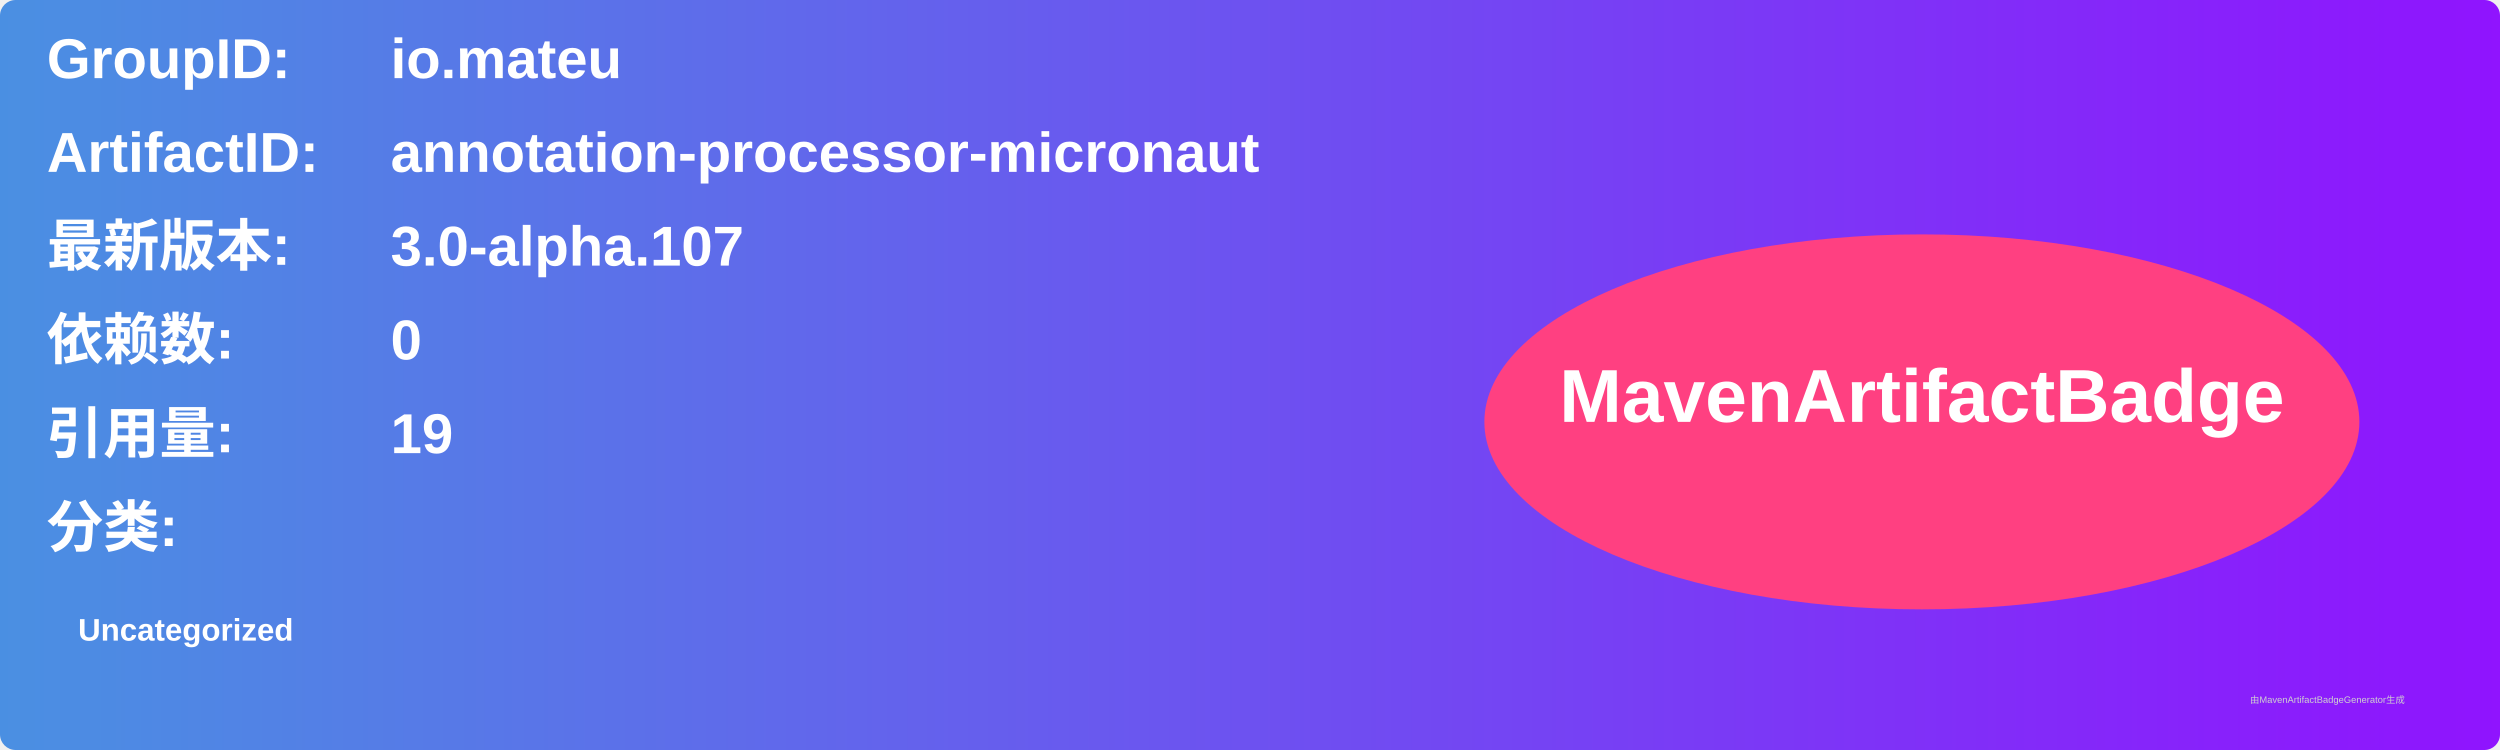
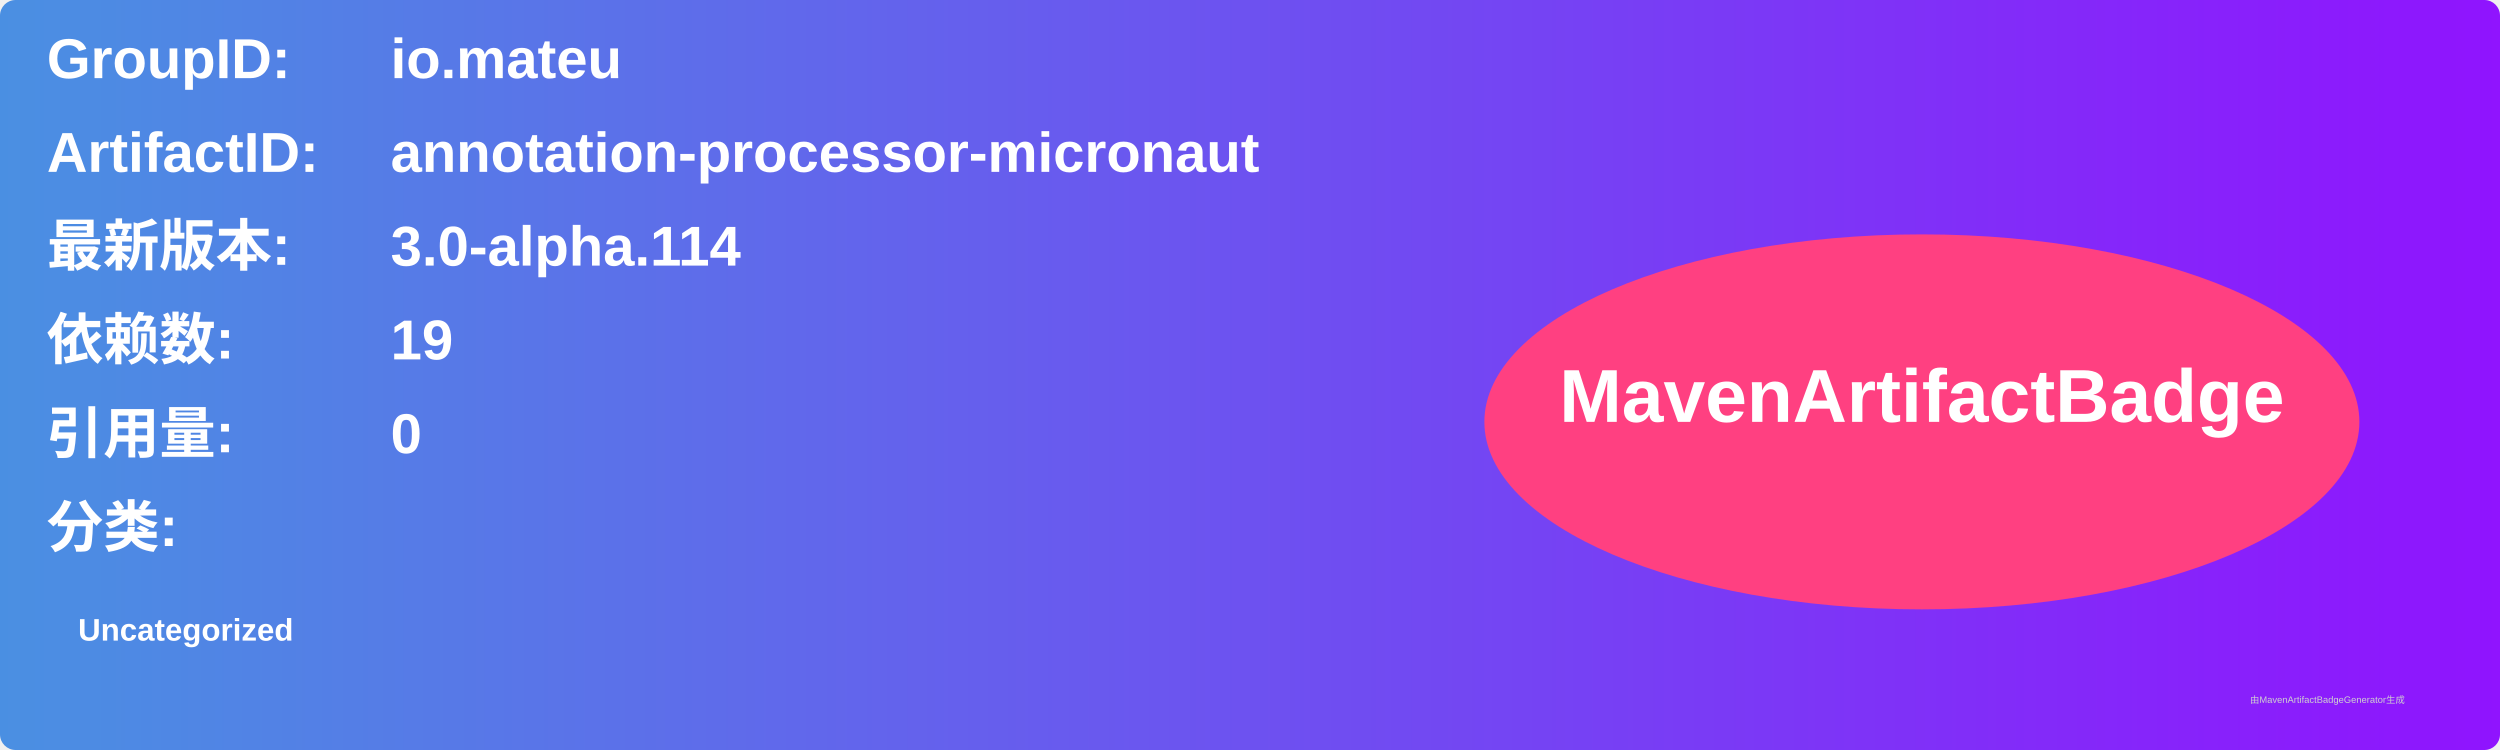
<svg xmlns="http://www.w3.org/2000/svg" width="800" height="240" viewBox="0 0 800 240">
  <linearGradient id="grad" x1="0%" y1="0%" x2="100%" y2="0%">
    <stop offset="0%" stop-color="#4a90e2" />
    <stop offset="100%" stop-color="#9013fe" />
  </linearGradient>
  <rect width="100%" height="100%" rx="5" ry="5" fill="url(#grad)" />
  <g transform="translate(15, 15)">
    <text x="0" y="10" font-family="Arial" font-size="18" fill="white" font-weight="bold" width="260">GroupID:</text>
    <text x="110" y="10" font-family="Arial" font-size="18" fill="white" font-weight="bold" width="460">io.mateu</text>
    <text x="0" y="40" font-family="Arial" font-size="18" fill="white" font-weight="bold" width="260">ArtifactID:</text>
    <text x="110" y="40" font-family="Arial" font-size="18" fill="white" font-weight="bold" width="460">annotation-processor-micronaut</text>
    <text x="0" y="70" font-family="Arial" font-size="18" fill="white" font-weight="bold">最新版本:</text>
    <text x="110" y="70" font-family="Arial" font-size="18" fill="white" font-weight="bold">
-       <tspan font-weight="bold">3.0-alpha.107</tspan>
+       <tspan font-weight="bold">3.0-alpha.114</tspan>
    </text>
    <text x="0" y="100" font-family="Arial" font-size="18" fill="white" font-weight="bold">依赖数: </text>
    <text x="110" y="100" font-family="Arial" font-size="18" fill="white">
-       <tspan font-weight="bold">0</tspan>
+       <tspan font-weight="bold">19</tspan>
    </text>
    <text x="0" y="130" font-family="Arial" font-size="18" fill="white" font-weight="bold">引用量: </text>
    <text x="110" y="130" font-family="Arial" font-size="18" fill="white">
-       <tspan font-weight="bold">19</tspan>
+       <tspan font-weight="bold">0</tspan>
    </text>
    <text x="0" y="160" font-family="Arial" font-size="18" fill="white" font-weight="bold">分类:</text>
    <text x="10" y="190" font-family="Arial" font-size="10" fill="white">
      <tspan font-weight="bold">Uncategorized</tspan>
    </text>
    <ellipse cx="600" cy="120" rx="140" ry="60" fill="#ff4081" />
    <text x="600" y="120" text-anchor="middle" font-family="Arial" font-size="24" fill="white" font-weight="bold">MavenArtifactBadge</text>
  </g>
  <text x="720" y="225" font-family="Arial" font-size="3" fill="#d0d0d0">由MavenArtifactBadgeGenerator生成</text>
</svg>
